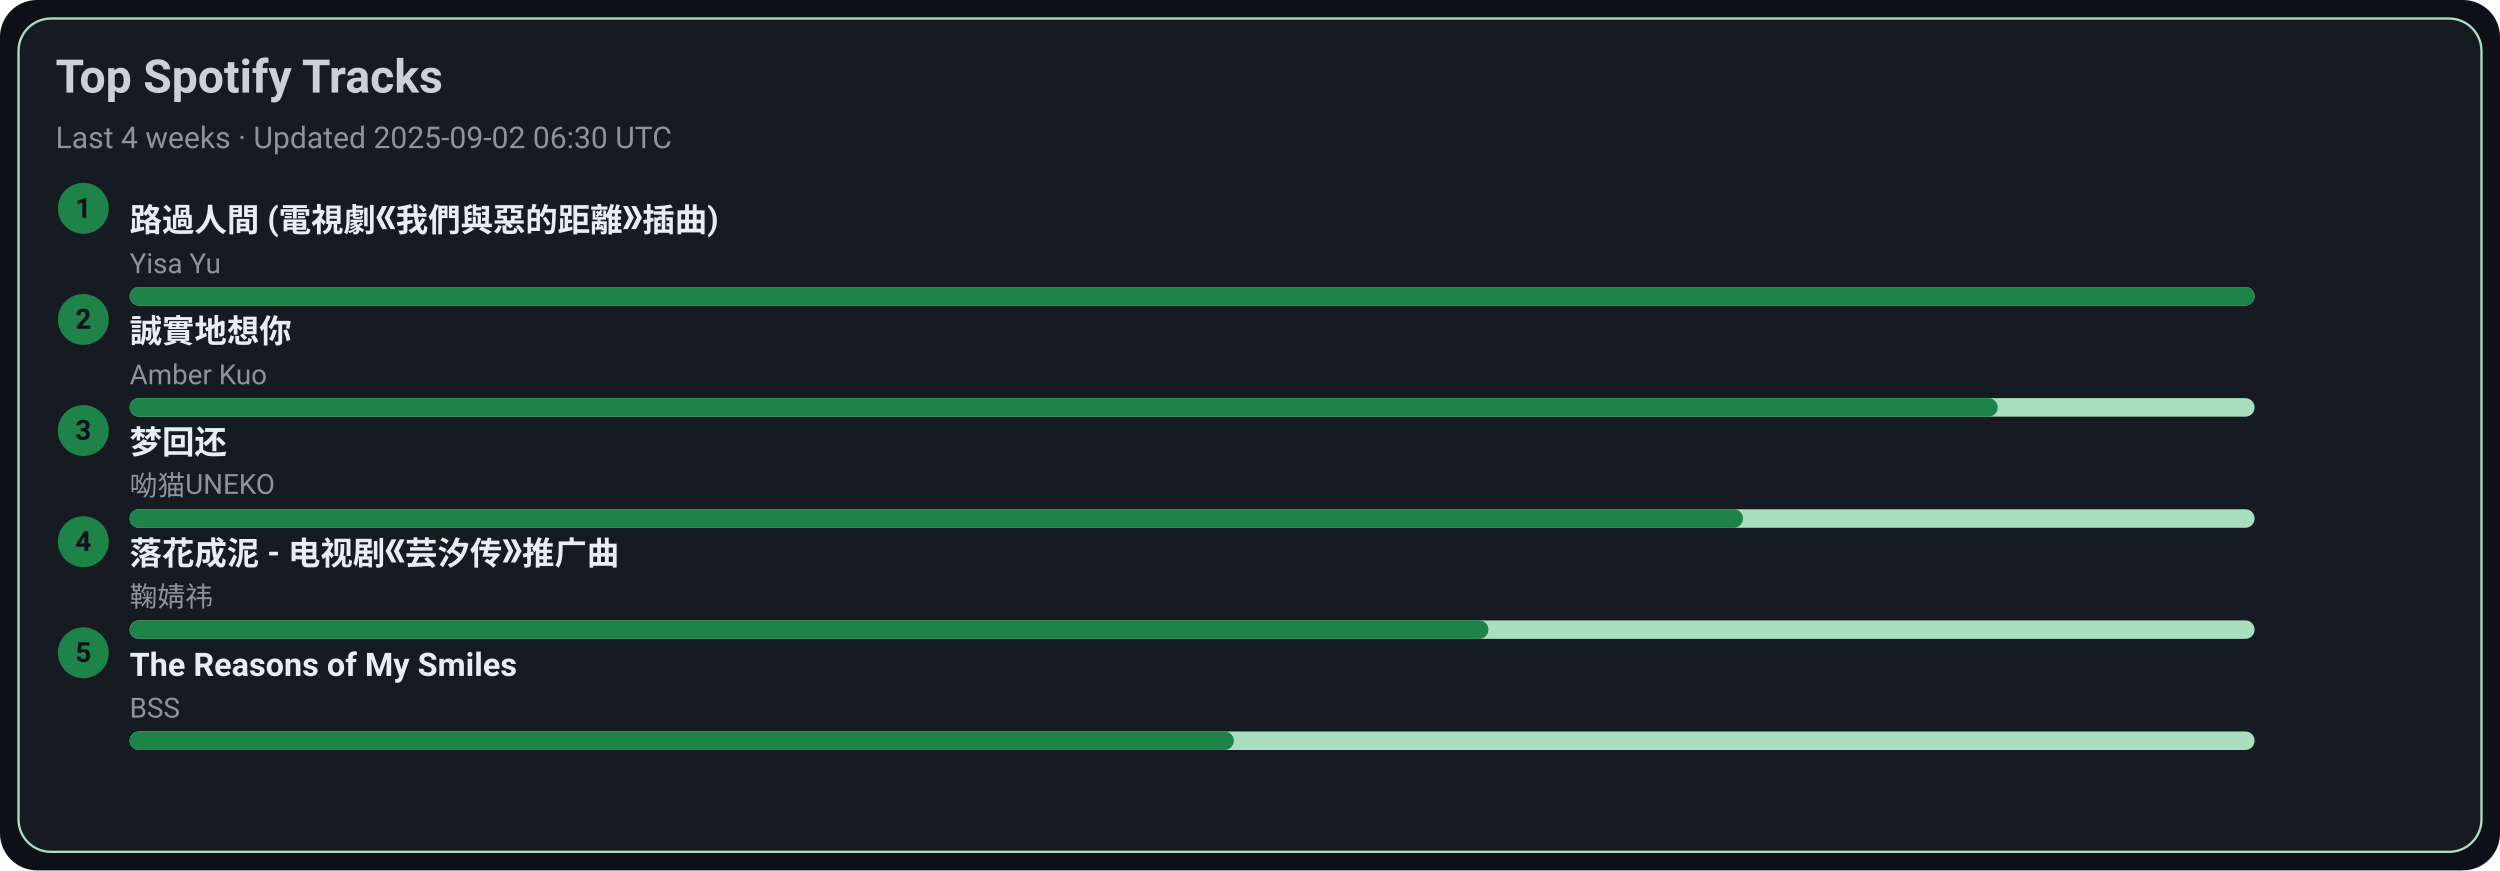
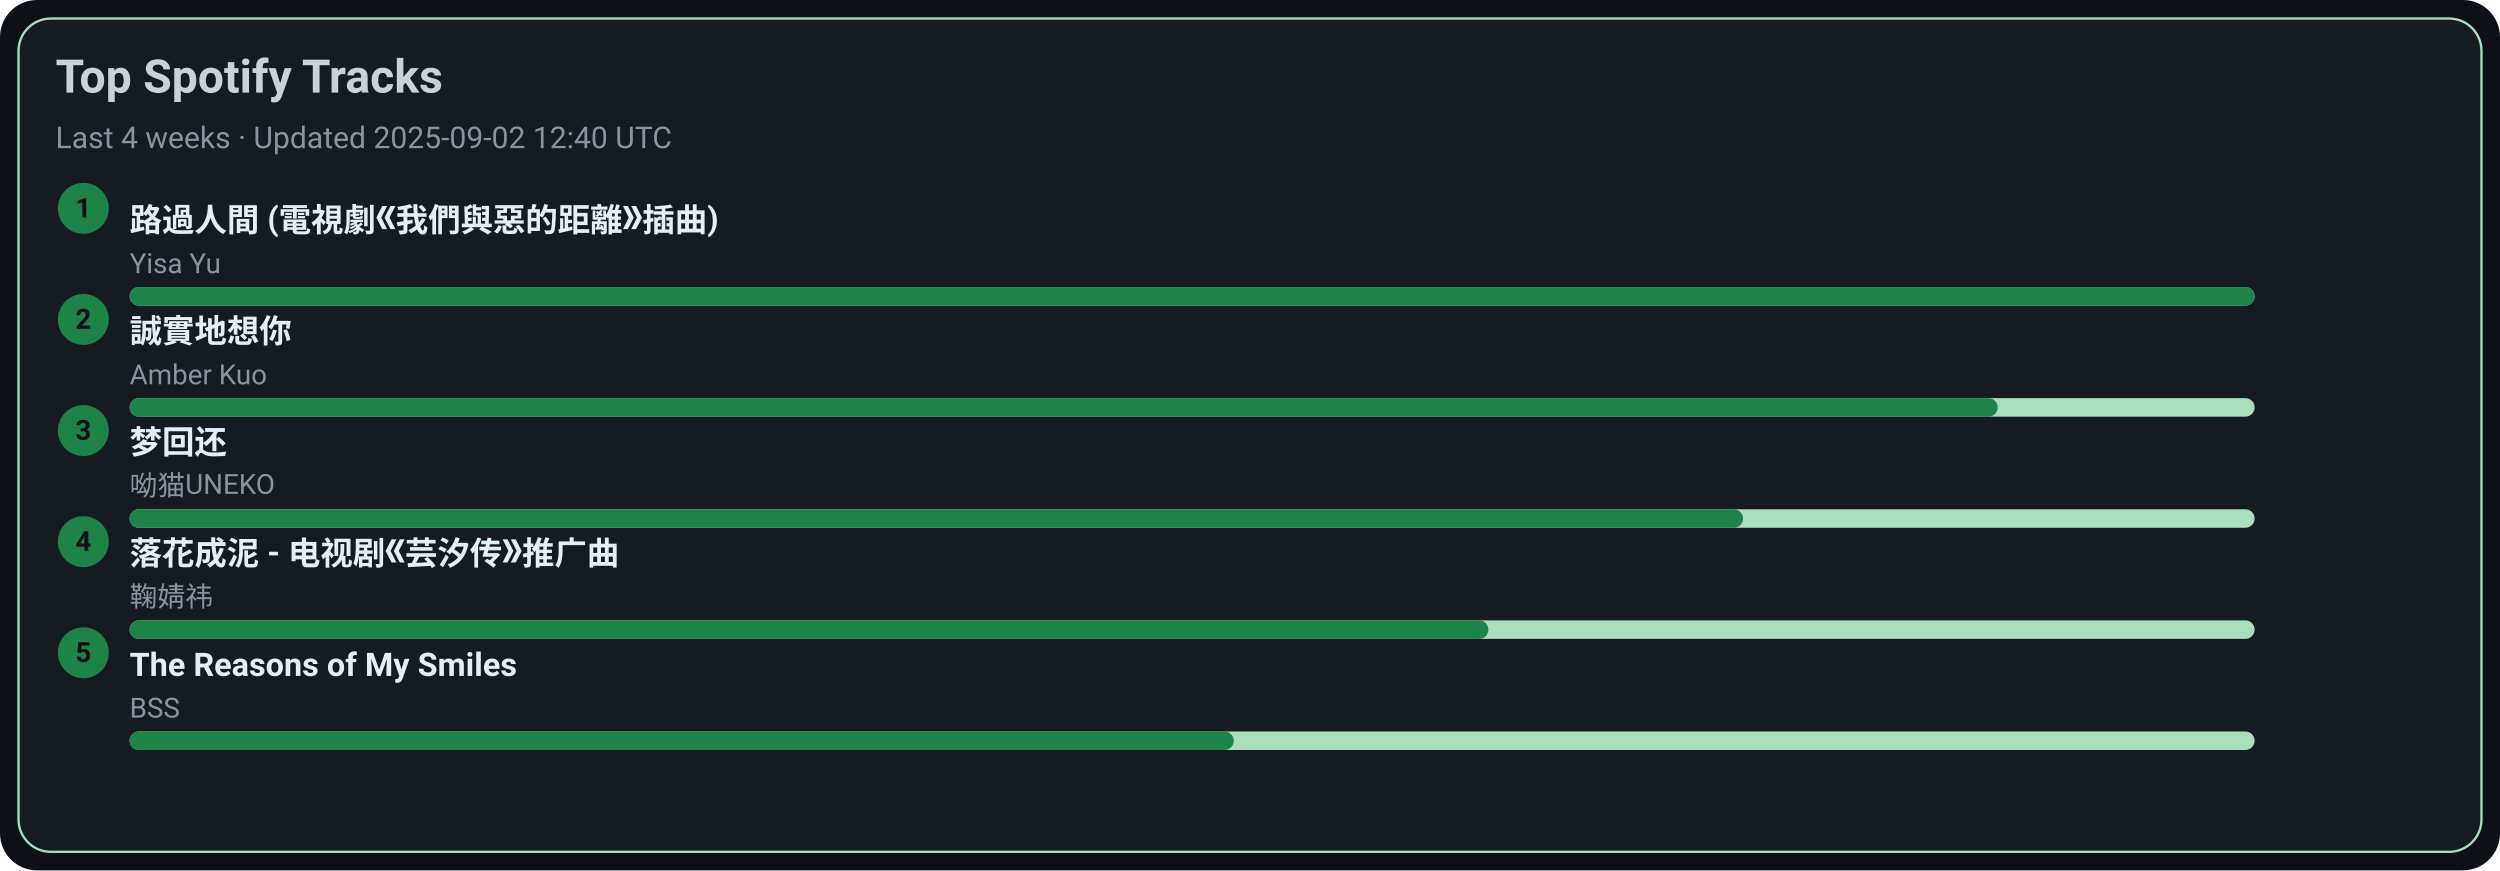
<svg xmlns="http://www.w3.org/2000/svg" width="1080" height="376" viewBox="0 0 1080 376">
  <style>text{font-family:-apple-system,BlinkMacSystemFont,Segoe UI,Roboto,Ubuntu,Helvetica Neue,Arial,Noto Sans,sans-serif}</style>
  <rect width="1080" height="376" rx="16" fill="#0d1117" />
  <rect x="8" y="8" width="1064" height="360" rx="14" fill="#161b22" stroke="#A9DFBF" />
  <text x="24" y="40" font-size="20" fill="#c9d1d9" font-weight="600">Top Spotify Tracks</text>
-   <text x="24" y="64" font-size="13" fill="#8b949e">Last 4 weeks · Updated 2025-09-02 06:30 UTC</text>
+   <text x="24" y="64" font-size="13" fill="#8b949e">Last 4 weeks · Updated 2025-09-02 12:40 UTC</text>
  <circle cx="36" cy="90" r="11" fill="#1D8348" />
  <text x="36" y="94" text-anchor="middle" font-size="12" fill="#0d1117" font-weight="700">1</text>
  <a href="https://open.spotify.com/track/1ZSleGniKMWNrWvK5cGALO" target="_blank" rel="noopener noreferrer">
    <text x="56" y="100" font-size="14" fill="#e6edf3" font-weight="600">路過人間 (電視劇《我們與惡的距離》插曲)</text>
  </a>
  <text x="56" y="118" font-size="12" fill="#8b949e">Yisa Yu</text>
  <rect x="56" y="124" width="918" height="8" rx="4" fill="#A9DFBF" />
  <rect x="56" y="124" width="918" height="8" rx="4" fill="#1D8348" />
  <circle cx="36" cy="138" r="11" fill="#1D8348" />
  <text x="36" y="142" text-anchor="middle" font-size="12" fill="#0d1117" font-weight="700">2</text>
  <a href="https://open.spotify.com/track/1SPZzj8QzOwZoAGKXMGLGJ" target="_blank" rel="noopener noreferrer">
    <text x="56" y="148" font-size="14" fill="#e6edf3" font-weight="600">誠實地想你</text>
  </a>
  <text x="56" y="166" font-size="12" fill="#8b949e">Amber Kuo</text>
  <rect x="56" y="172" width="918" height="8" rx="4" fill="#A9DFBF" />
  <rect x="56" y="172" width="807" height="8" rx="4" fill="#1D8348" />
  <circle cx="36" cy="186" r="11" fill="#1D8348" />
  <text x="36" y="190" text-anchor="middle" font-size="12" fill="#0d1117" font-weight="700">3</text>
  <a href="https://open.spotify.com/track/6jTK3YxlFysC8g0Ye9tbPK" target="_blank" rel="noopener noreferrer">
    <text x="56" y="196" font-size="14" fill="#e6edf3" font-weight="600">梦回还</text>
  </a>
  <text x="56" y="214" font-size="12" fill="#8b949e">呦猫UNEKO</text>
  <rect x="56" y="220" width="918" height="8" rx="4" fill="#A9DFBF" />
  <rect x="56" y="220" width="697" height="8" rx="4" fill="#1D8348" />
  <circle cx="36" cy="234" r="11" fill="#1D8348" />
  <text x="36" y="238" text-anchor="middle" font-size="12" fill="#0d1117" font-weight="700">4</text>
  <a href="https://open.spotify.com/track/3kOZsJz3crGIWWHeoCNa0O" target="_blank" rel="noopener noreferrer">
    <text x="56" y="244" font-size="14" fill="#e6edf3" font-weight="600">落花成泥 - 电视剧《芸汐传》推广曲</text>
  </a>
  <text x="56" y="262" font-size="12" fill="#8b949e">鞠婧祎</text>
  <rect x="56" y="268" width="918" height="8" rx="4" fill="#A9DFBF" />
  <rect x="56" y="268" width="587" height="8" rx="4" fill="#1D8348" />
  <circle cx="36" cy="282" r="11" fill="#1D8348" />
  <text x="36" y="286" text-anchor="middle" font-size="12" fill="#0d1117" font-weight="700">5</text>
  <a href="https://open.spotify.com/track/1amowbJ9HHFFSFdg2ubM7G" target="_blank" rel="noopener noreferrer">
    <text x="56" y="292" font-size="14" fill="#e6edf3" font-weight="600">The Reasons of My Smiles</text>
  </a>
  <text x="56" y="310" font-size="12" fill="#8b949e">BSS</text>
  <rect x="56" y="316" width="918" height="8" rx="4" fill="#A9DFBF" />
  <rect x="56" y="316" width="477" height="8" rx="4" fill="#1D8348" />
</svg>
